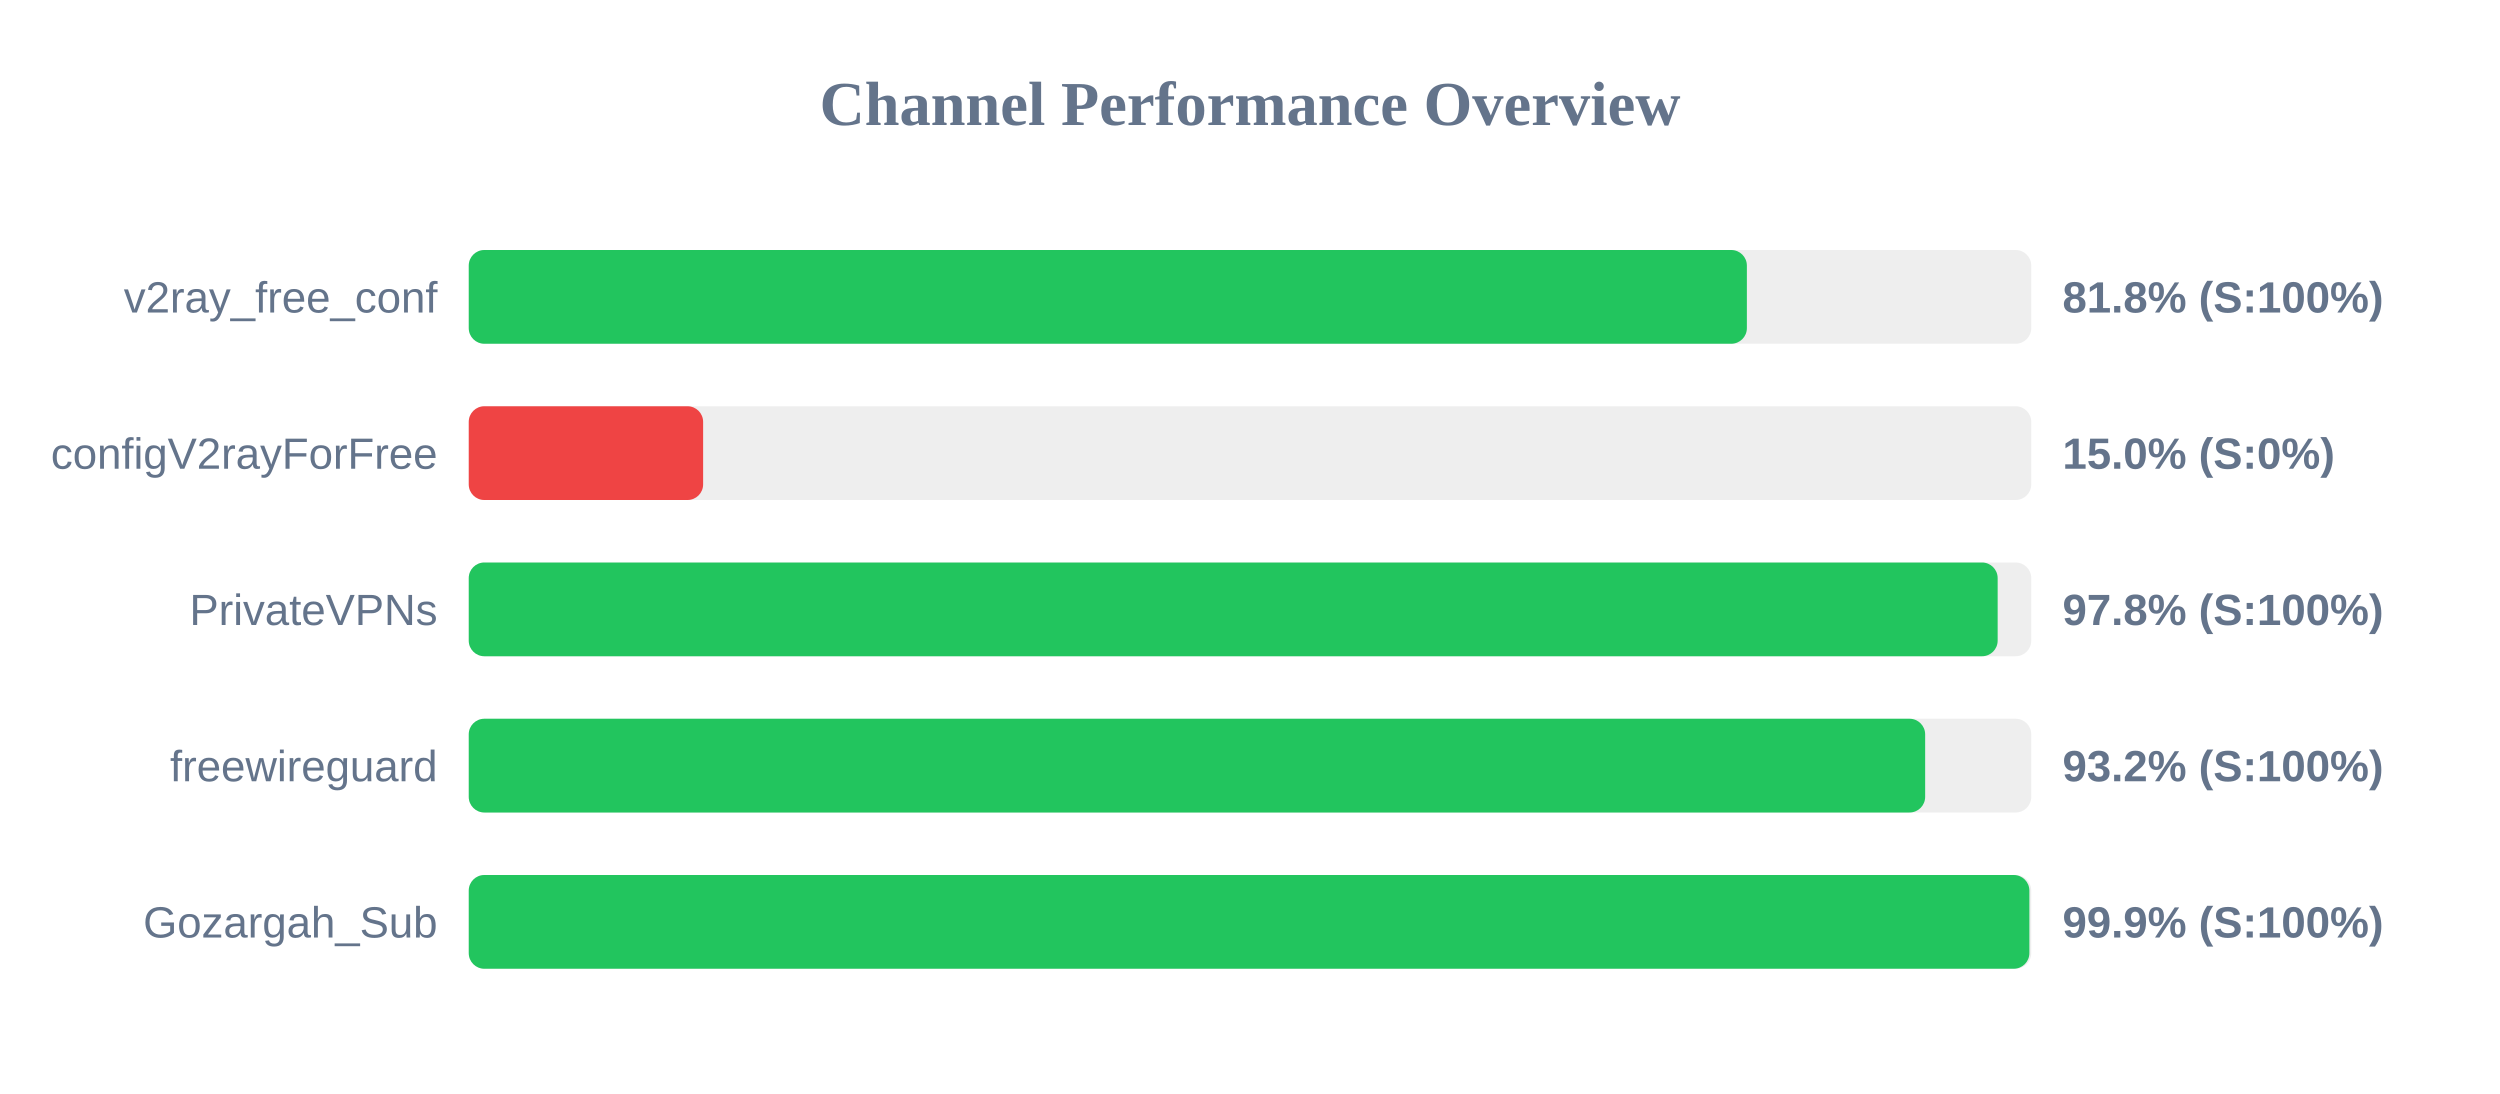
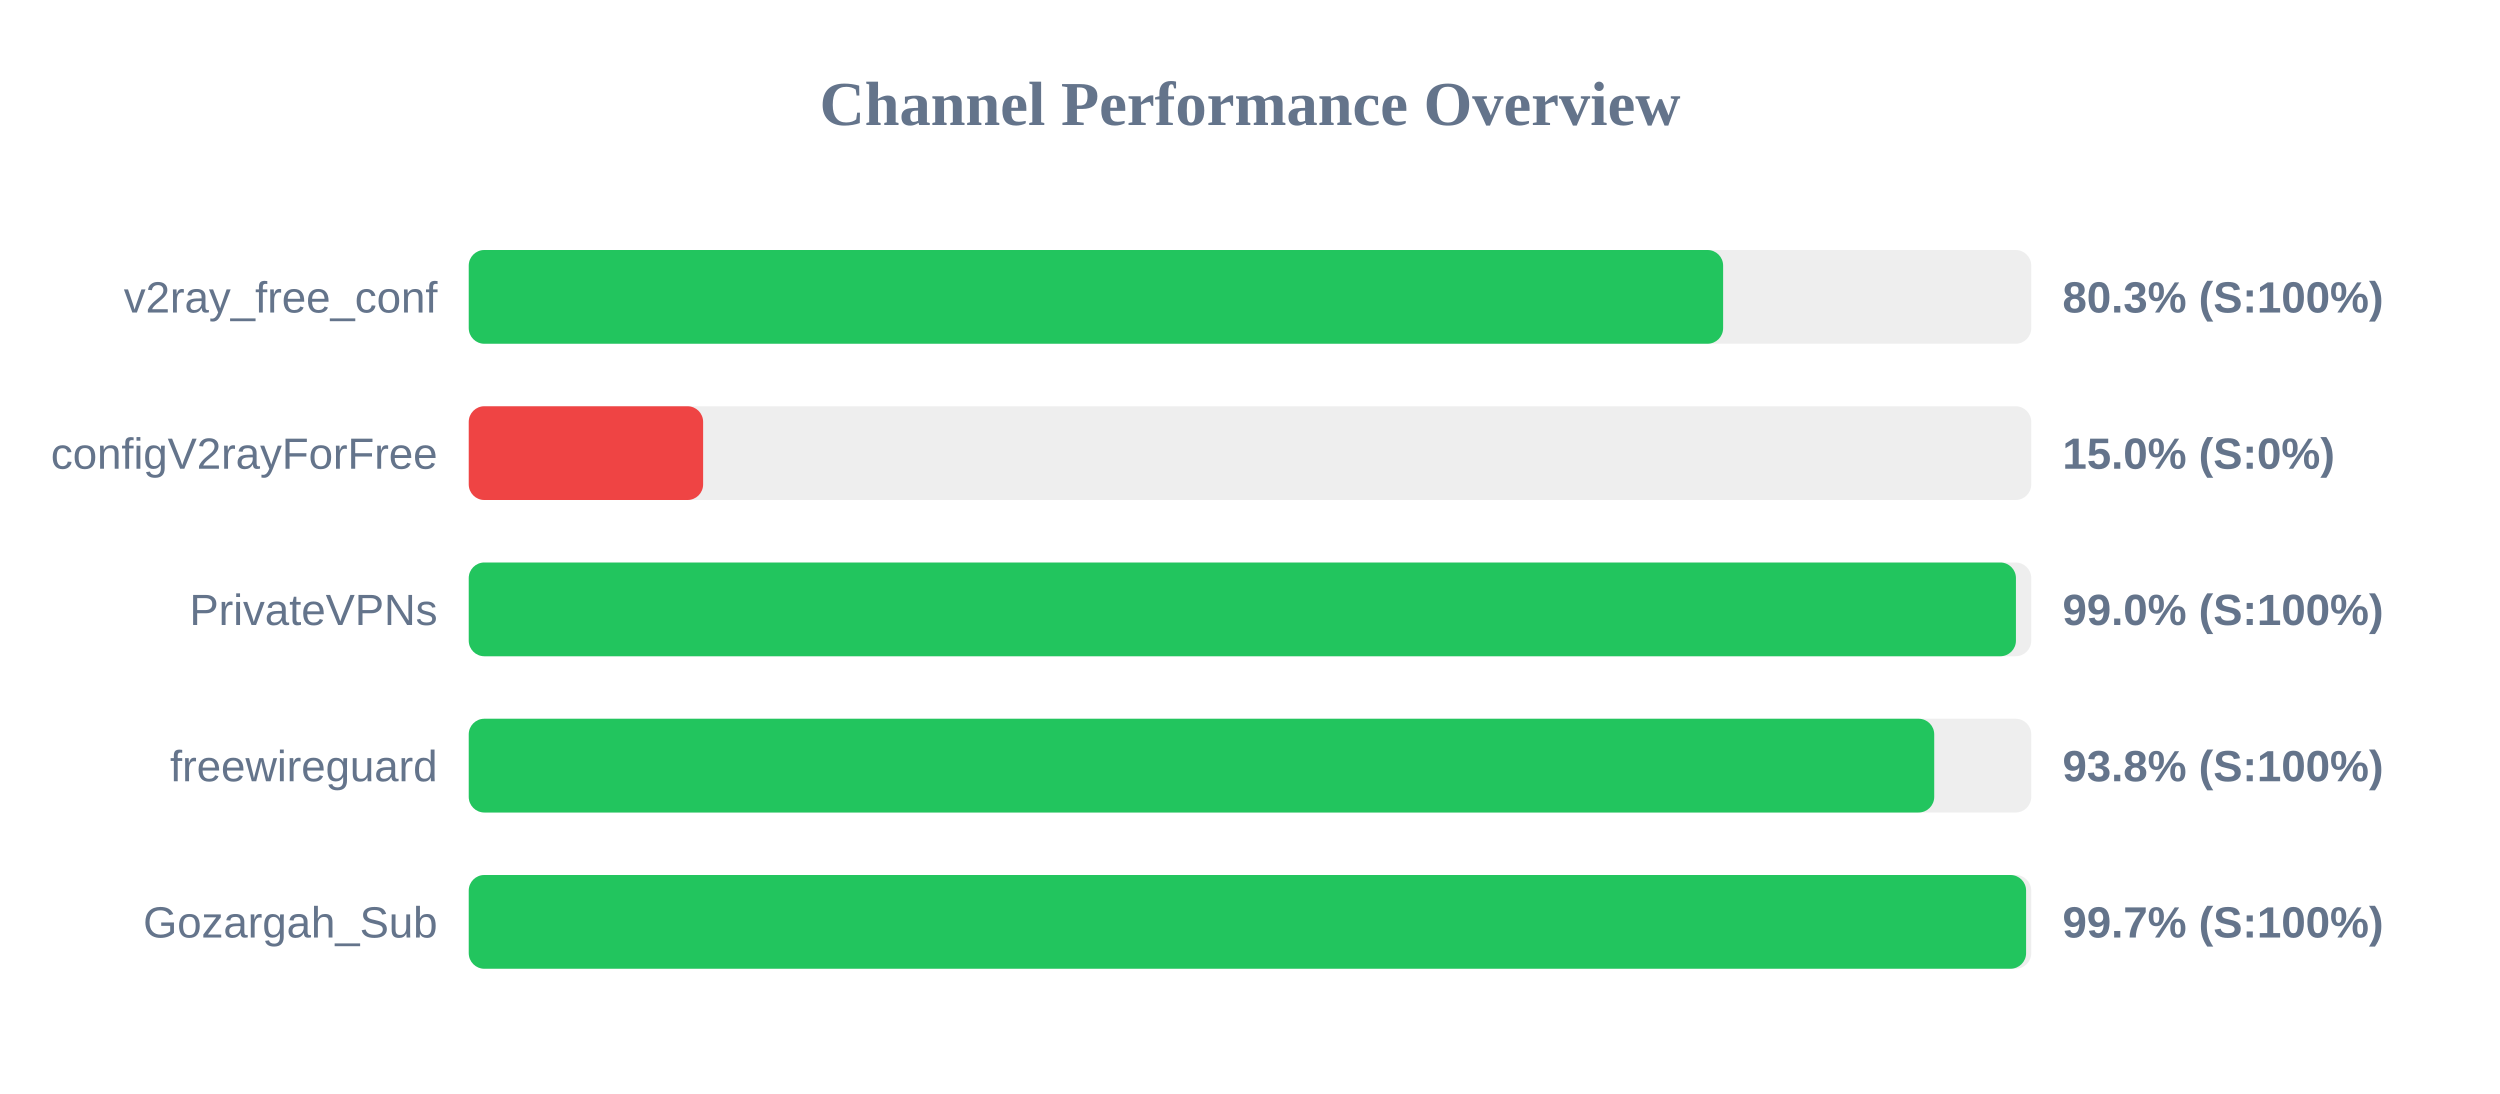
<svg xmlns="http://www.w3.org/2000/svg" width="800" height="350" version="1.1">
  <style>
        .row { font: 14px Arial; fill: #64748b; }
        .score { font: bold 14px Arial; fill: #64748b; }
    </style>
  <text x="400" y="40" text-anchor="middle" font-size="20px" font-weight="bold" fill="#64748b">Channel Performance Overview</text>
  <rect x="150" y="80" width="500" height="30" fill="#eee" rx="5" />
-   <rect x="150" y="80" width="409.0" height="30" fill="#22c55e" rx="5" />
+   <rect x="150" y="80" width="401.4" height="30" fill="#22c55e" rx="5" />
  <text x="140" y="100" text-anchor="end" class="row">v2ray_free_conf</text>
-   <text x="660" y="100" text-anchor="start" class="score">81.8% (S:100%)</text>
+   <text x="660" y="100" text-anchor="start" class="score">80.3% (S:100%)</text>
  <rect x="150" y="130" width="500" height="30" fill="#eee" rx="5" />
  <rect x="150" y="130" width="75.0" height="30" fill="#ef4444" rx="5" />
  <text x="140" y="150" text-anchor="end" class="row">configV2rayForFree</text>
  <text x="660" y="150" text-anchor="start" class="score">15.0% (S:0%)</text>
  <rect x="150" y="180" width="500" height="30" fill="#eee" rx="5" />
-   <rect x="150" y="180" width="489.25" height="30" fill="#22c55e" rx="5" />
+   <rect x="150" y="180" width="495.1" height="30" fill="#22c55e" rx="5" />
  <text x="140" y="200" text-anchor="end" class="row">PrivateVPNs</text>
-   <text x="660" y="200" text-anchor="start" class="score">97.8% (S:100%)</text>
+   <text x="660" y="200" text-anchor="start" class="score">99.0% (S:100%)</text>
  <rect x="150" y="230" width="500" height="30" fill="#eee" rx="5" />
-   <rect x="150" y="230" width="466.05" height="30" fill="#22c55e" rx="5" />
+   <rect x="150" y="230" width="468.95" height="30" fill="#22c55e" rx="5" />
  <text x="140" y="250" text-anchor="end" class="row">freewireguard</text>
-   <text x="660" y="250" text-anchor="start" class="score">93.2% (S:100%)</text>
+   <text x="660" y="250" text-anchor="start" class="score">93.8% (S:100%)</text>
  <rect x="150" y="280" width="500" height="30" fill="#eee" rx="5" />
-   <rect x="150" y="280" width="499.4" height="30" fill="#22c55e" rx="5" />
+   <rect x="150" y="280" width="498.35" height="30" fill="#22c55e" rx="5" />
  <text x="140" y="300" text-anchor="end" class="row">Gozargah_Sub</text>
-   <text x="660" y="300" text-anchor="start" class="score">99.9% (S:100%)</text>
+   <text x="660" y="300" text-anchor="start" class="score">99.7% (S:100%)</text>
</svg>
